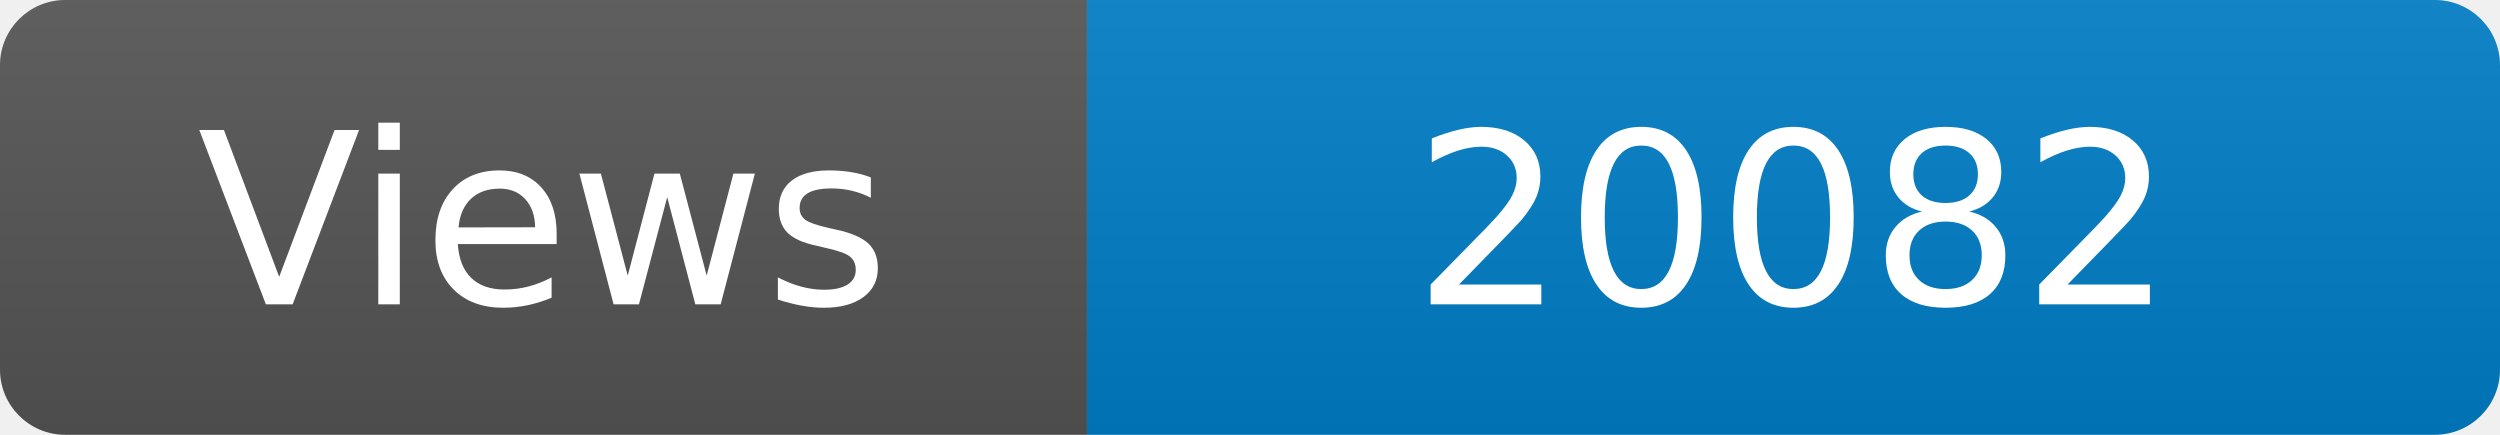
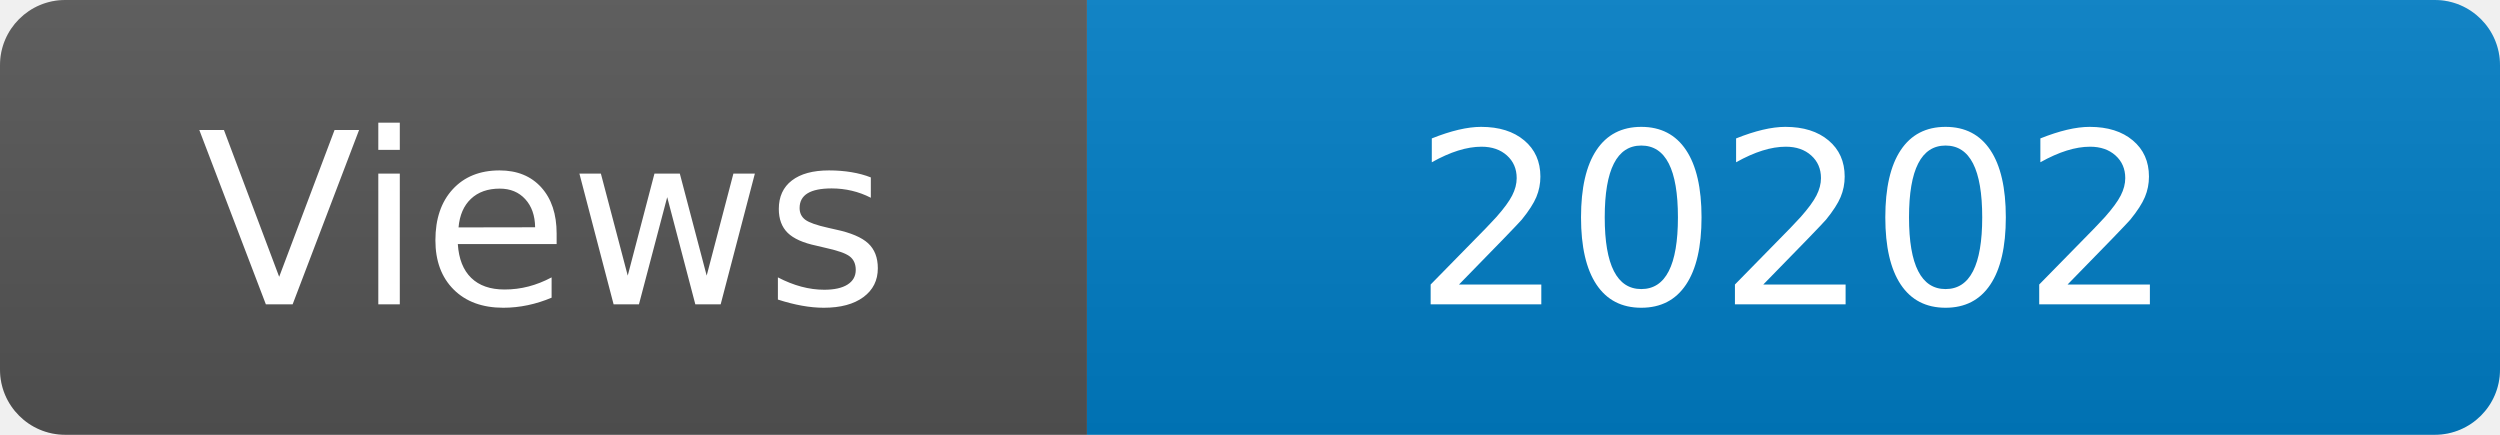
<svg xmlns="http://www.w3.org/2000/svg" width="115" height="20" role="img" aria-label="Maintained?: yes">
  <linearGradient id="s" x2="0" y2="100%">
    <stop offset="0" stop-color="#bbb" stop-opacity=".1" />
    <stop offset="1" stop-opacity=".1" />
  </linearGradient>
  <clipPath id="r">
    <rect width="115" height="20" rx="3" fill="#fff" />
  </clipPath>
  <g clip-path="url(#r)">
    <rect width="50" height="20" fill="#555" />
    <rect x="50" width="160" height="20" fill="#007ec6" />
    <rect width="115" height="20" fill="url(#s)" />
  </g>
  <g fill="#fff" text-anchor="middle" font-family="Verdana,Geneva,DejaVu Sans,sans-serif" font-size="110">
    <text x="250" y="140" transform="scale(.1)" fill="#fff">Views</text>
-     <text x="825" y="140" transform="scale(.1)" fill="#fff">20082</text>
+     <text x="825" y="140" transform="scale(.1)" fill="#fff">20202</text>
  </g>
</svg>
